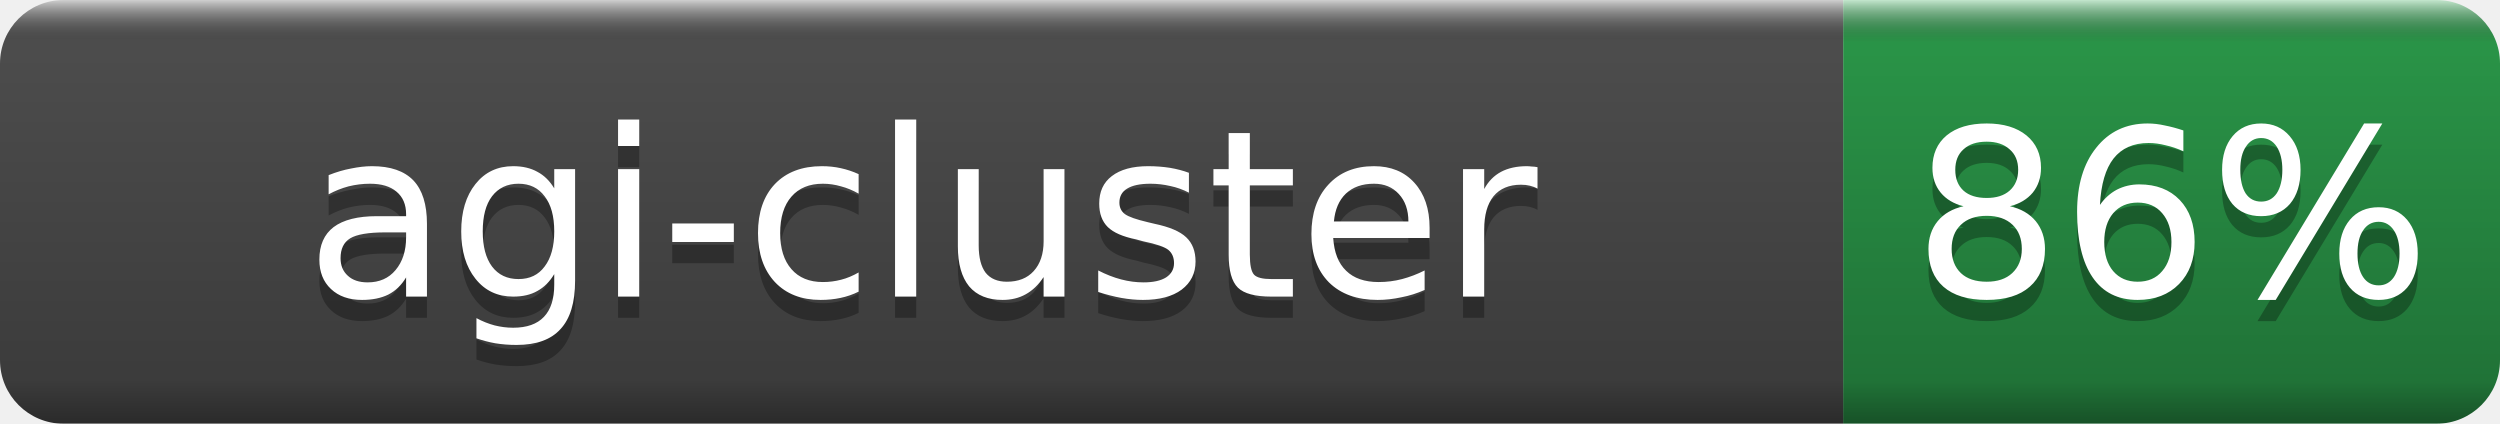
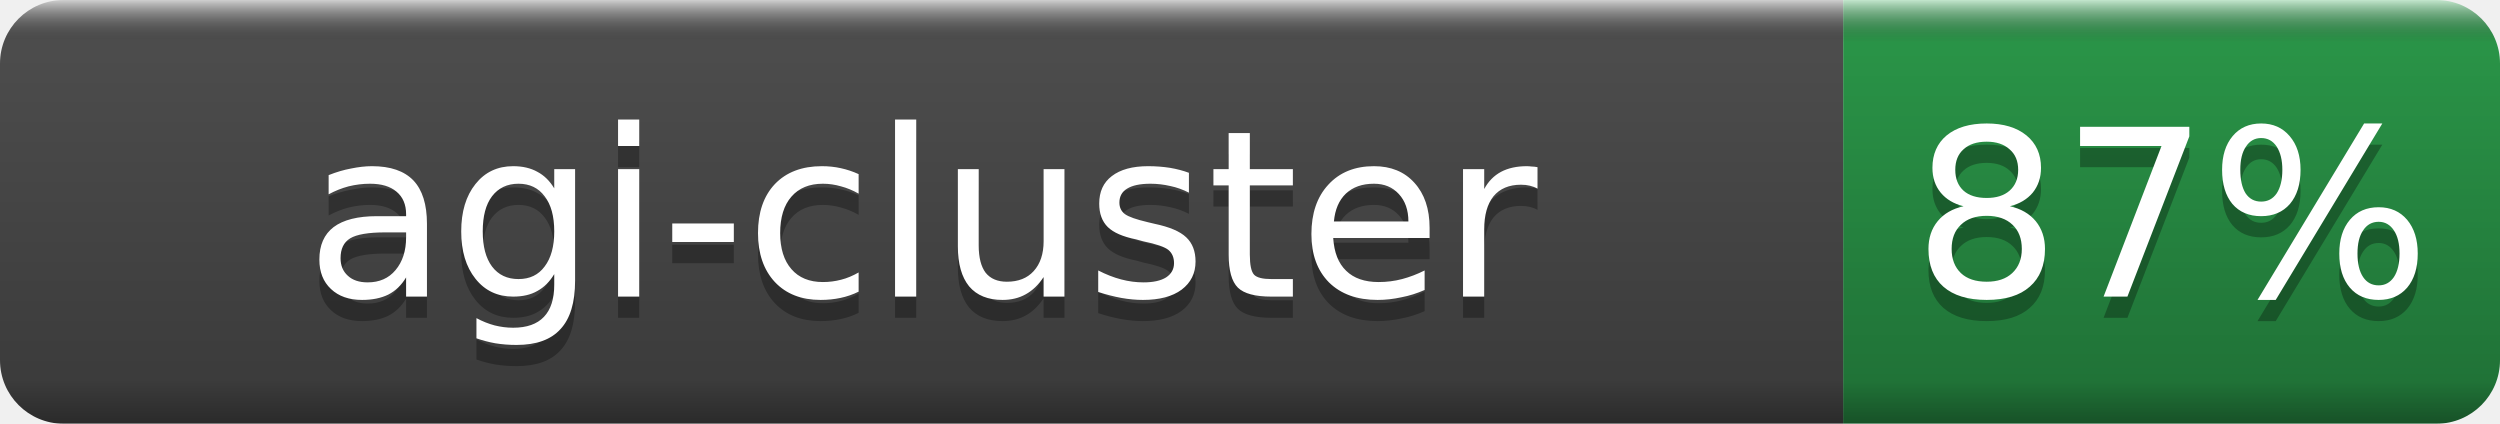
- <svg xmlns="http://www.w3.org/2000/svg" width="118" height="20" role="img" aria-label="agi-cluster: 86%">
+ <svg xmlns="http://www.w3.org/2000/svg" width="118" height="20" role="img" aria-label="agi-cluster: 87%">
  <linearGradient id="b" x2="0" y2="100%">
    <stop offset="0" stop-color="#fff" stop-opacity=".7" />
    <stop offset=".1" stop-opacity=".1" />
    <stop offset=".9" stop-opacity=".3" />
    <stop offset="1" stop-opacity=".5" />
  </linearGradient>
  <mask id="a">
    <rect width="118" height="20" rx="3" fill="#fff" />
  </mask>
  <g mask="url(#a)">
    <rect width="87" height="20" fill="#555" />
    <rect x="87" width="31" height="20" fill="#2ea44f" />
    <rect width="118" height="20" fill="url(#b)" />
  </g>
  <g fill="#fff" text-anchor="middle" font-family="DejaVu Sans,Verdana,Geneva,sans-serif" font-size="11">
    <text x="43.5" y="15" fill="#010101" fill-opacity=".3">agi-cluster</text>
    <text x="43.5" y="14">agi-cluster</text>
-     <text x="102.5" y="15" fill="#010101" fill-opacity=".3">86%</text>
-     <text x="102.5" y="14">86%</text>
+     <text x="102.5" y="15" fill="#010101" fill-opacity=".3">87%</text>
+     <text x="102.5" y="14">87%</text>
  </g>
</svg>
